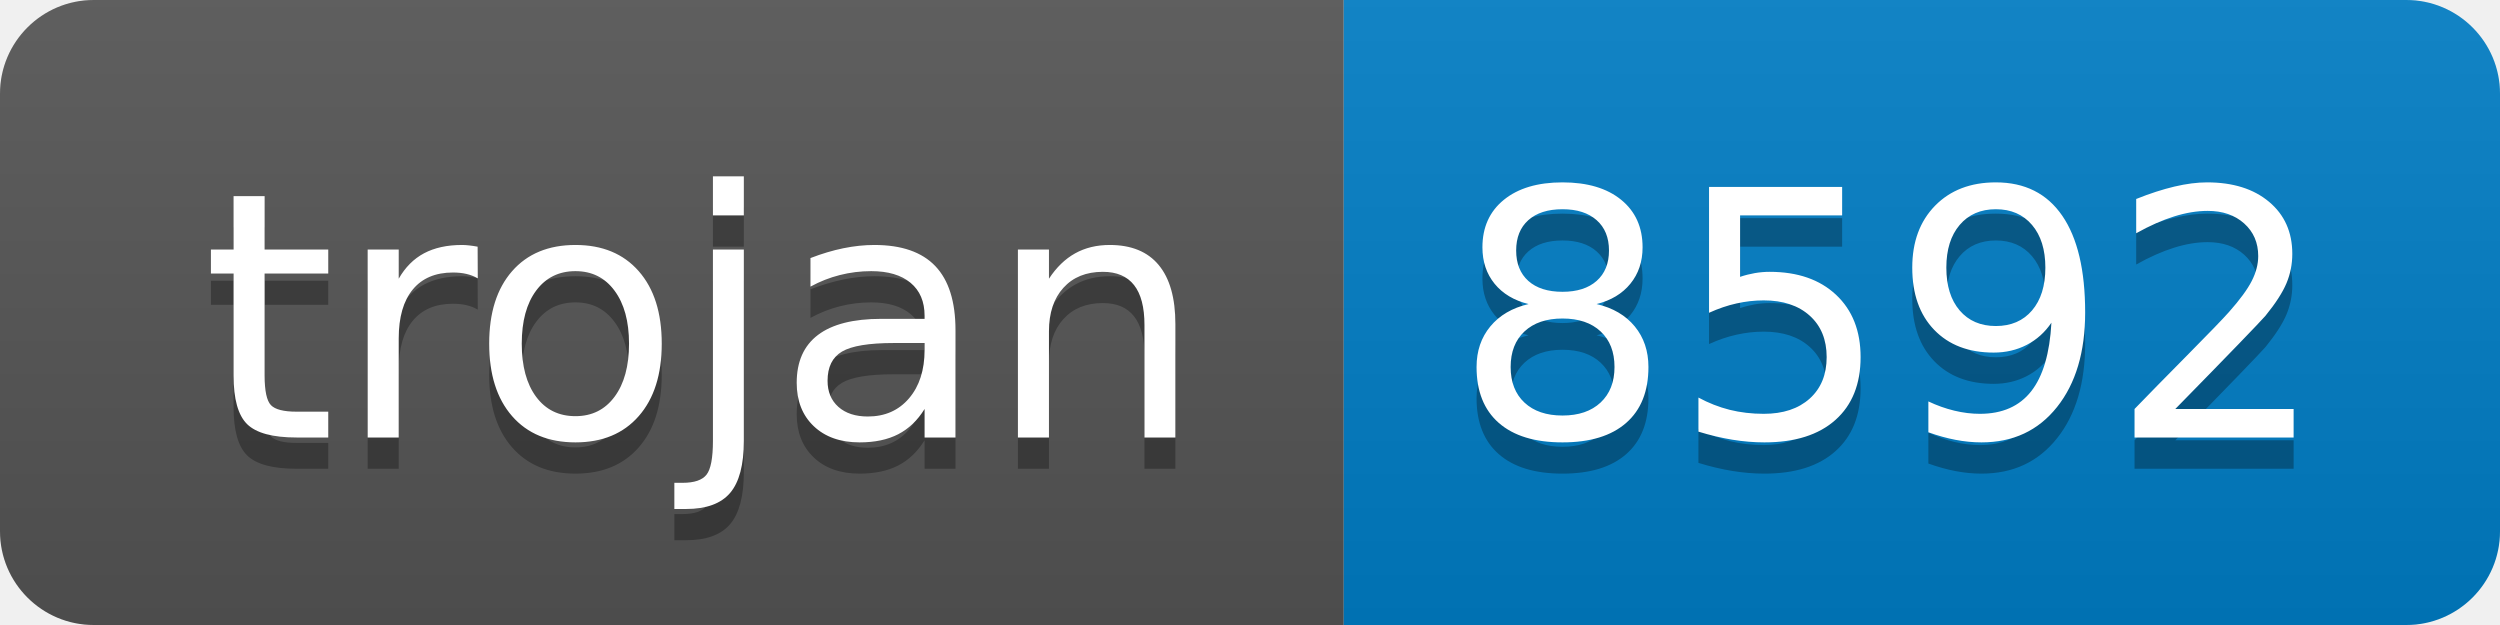
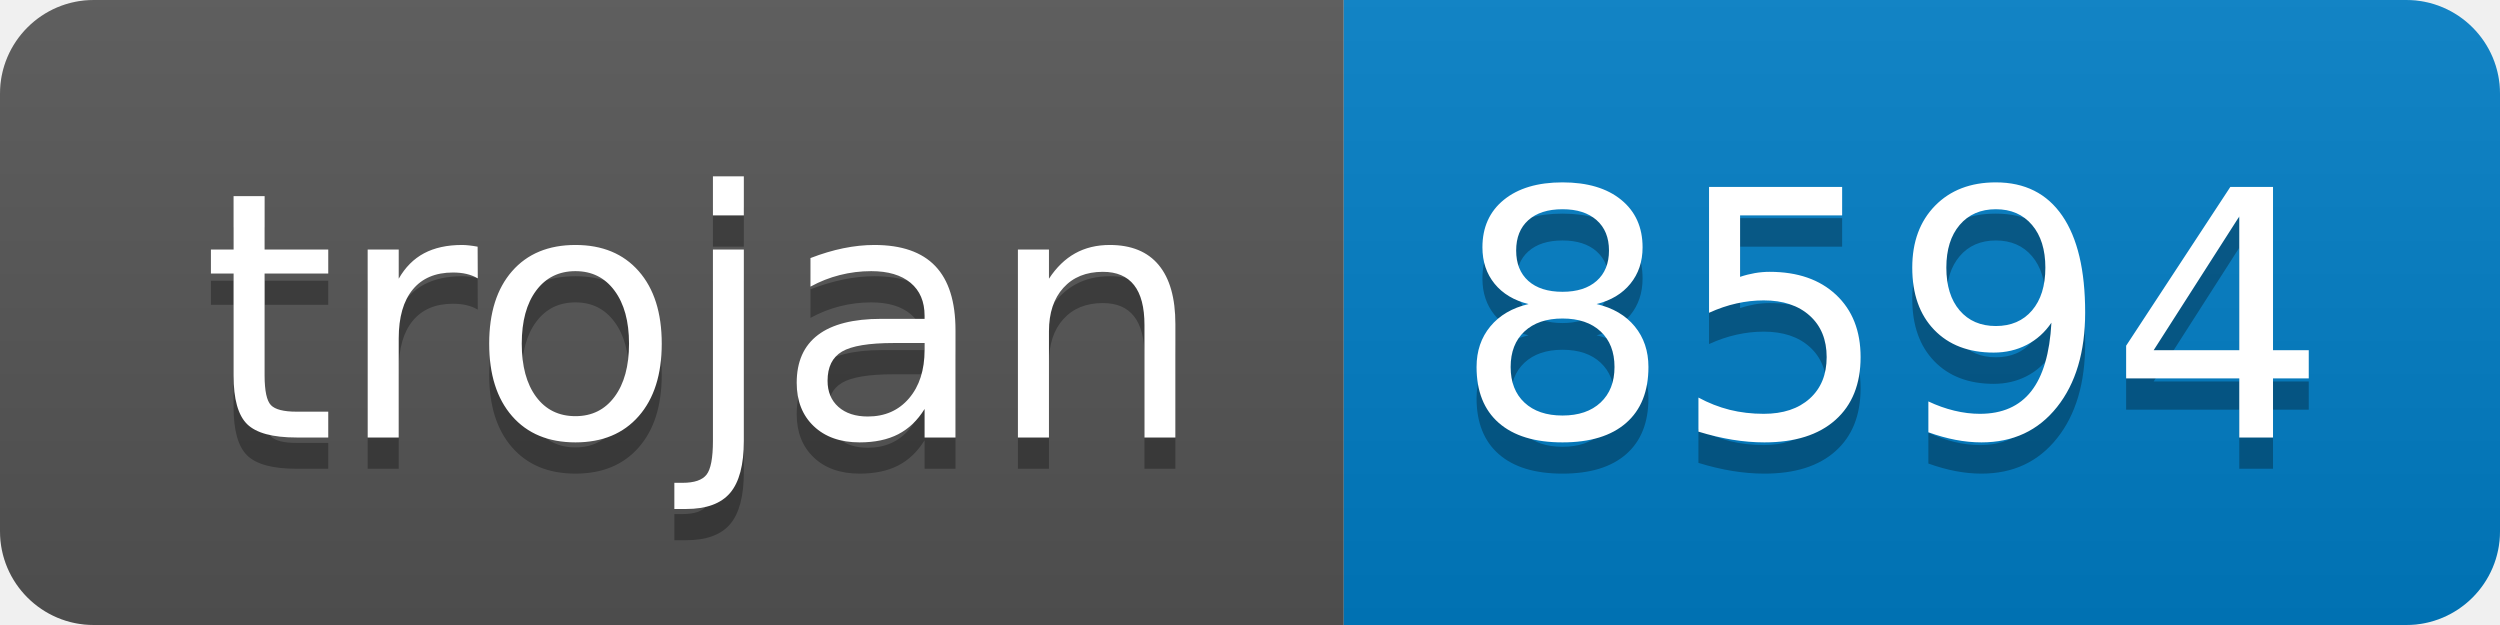
- <svg xmlns="http://www.w3.org/2000/svg" width="80" height="20" role="img" aria-label="trojan: 8592">
+ <svg xmlns="http://www.w3.org/2000/svg" width="80" height="20" role="img" aria-label="trojan: 8594">
  <linearGradient id="s" x2="0" y2="100%">
    <stop offset="0" stop-color="#bbb" stop-opacity=".1" />
    <stop offset="1" stop-opacity=".1" />
  </linearGradient>
  <clipPath id="r">
    <rect width="80" height="20" rx="3" fill="#fff" />
  </clipPath>
  <g clip-path="url(#r)">
    <rect width="43" height="20" fill="#555" />
    <rect x="43" width="37" height="20" fill="#007ec6" />
    <rect width="80" height="20" fill="url(#s)" />
  </g>
  <g fill="#fff" text-anchor="middle" font-family="Verdana,Geneva,DejaVu Sans,sans-serif" text-rendering="geometricPrecision" font-size="110">
    <text aria-hidden="true" x="225" y="150" fill="#010101" fill-opacity=".3" transform="scale(.1)" textLength="330">trojan</text>
    <text x="225" y="140" transform="scale(.1)" fill="#fff" textLength="330">trojan</text>
-     <text aria-hidden="true" x="605" y="150" fill="#010101" fill-opacity=".3" transform="scale(.1)" textLength="270">8592</text>
-     <text x="605" y="140" transform="scale(.1)" fill="#fff" textLength="270">8592</text>
+     <text aria-hidden="true" x="605" y="150" fill="#010101" fill-opacity=".3" transform="scale(.1)" textLength="270">8594</text>
+     <text x="605" y="140" transform="scale(.1)" fill="#fff" textLength="270">8594</text>
  </g>
</svg>
